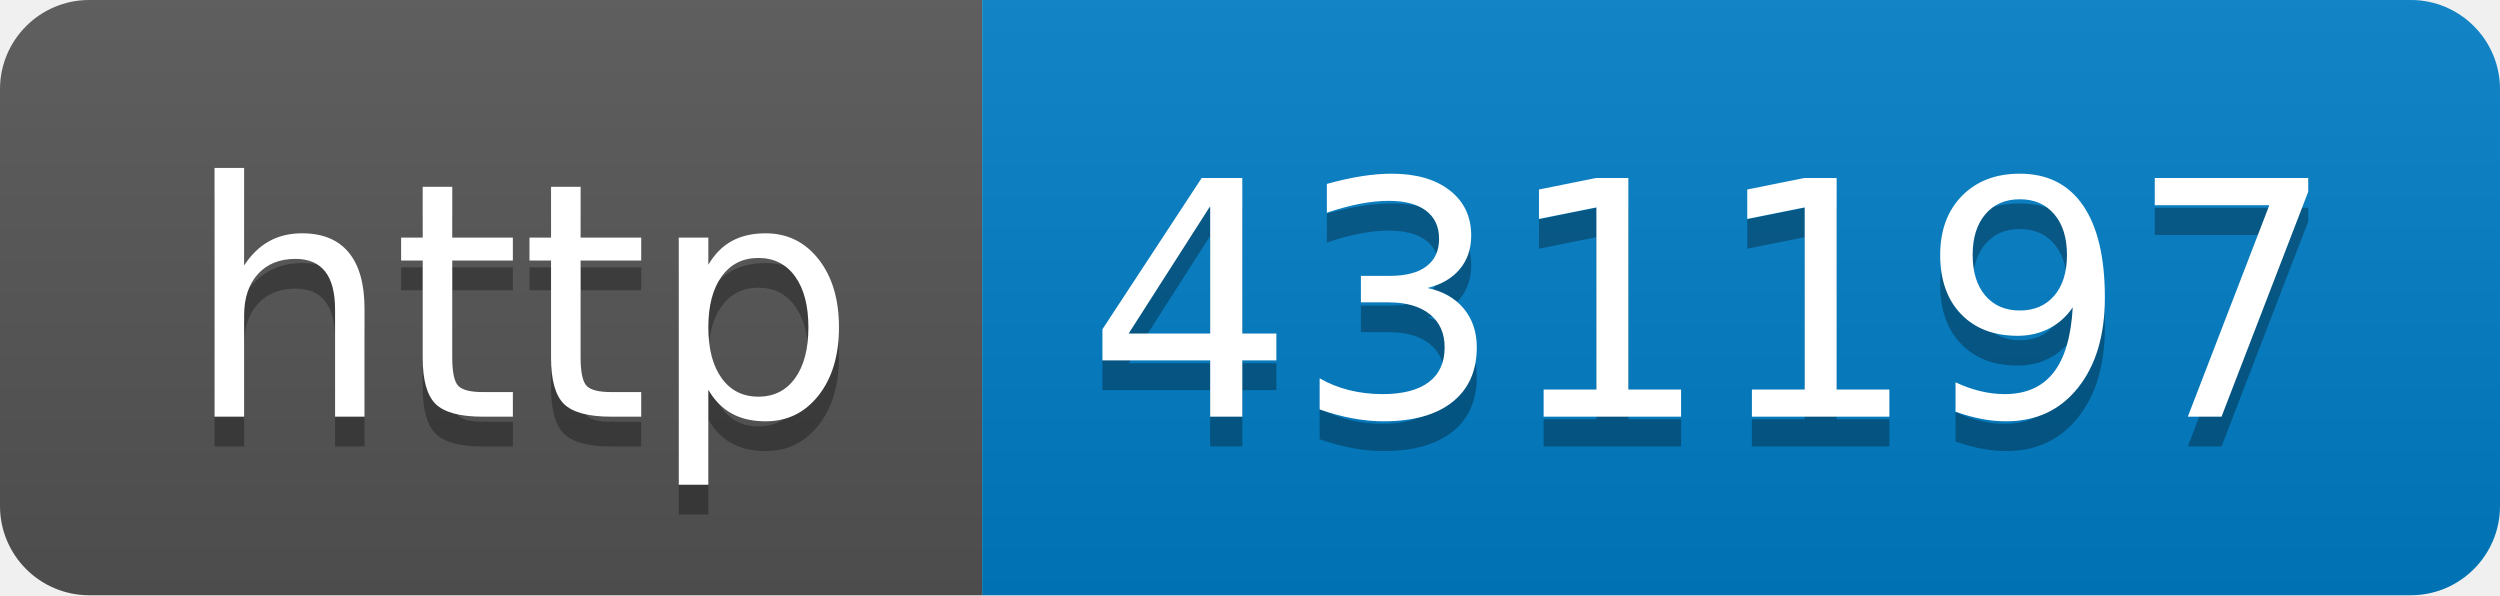
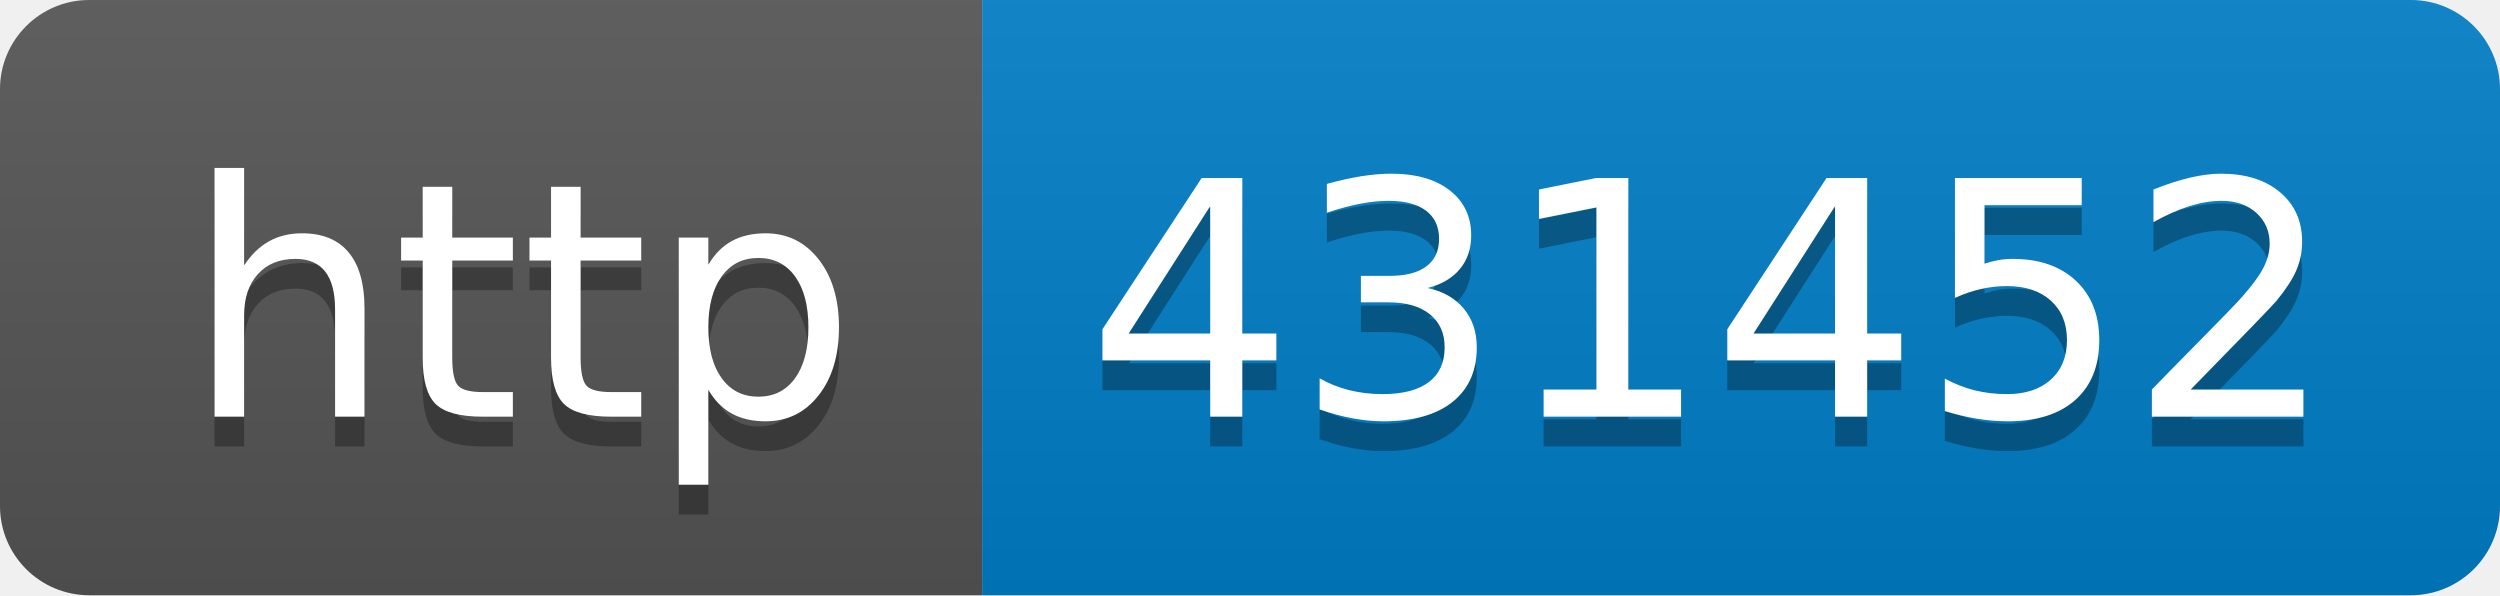
- <svg xmlns="http://www.w3.org/2000/svg" width="84" height="20" role="img" aria-label="http: 431197">
+ <svg xmlns="http://www.w3.org/2000/svg" width="84" height="20" role="img" aria-label="http: 431452">
  <linearGradient id="s" x2="0" y2="100%">
    <stop offset="0" stop-color="#bbb" stop-opacity=".1" />
    <stop offset="1" stop-opacity=".1" />
  </linearGradient>
  <clipPath id="r">
    <rect width="84" height="20" rx="3" fill="#fff" />
  </clipPath>
  <g clip-path="url(#r)">
    <rect width="33" height="20" fill="#555" />
    <rect x="33" width="51" height="20" fill="#007ec6" />
    <rect width="84" height="20" fill="url(#s)" />
  </g>
  <g fill="#fff" text-anchor="middle" font-family="Verdana,Geneva,DejaVu Sans,sans-serif" text-rendering="geometricPrecision" font-size="110">
    <text aria-hidden="true" x="175" y="150" fill="#010101" fill-opacity=".3" transform="scale(.1)" textLength="230">http</text>
    <text x="175" y="140" transform="scale(.1)" fill="#fff" textLength="230">http</text>
-     <text aria-hidden="true" x="575" y="150" fill="#010101" fill-opacity=".3" transform="scale(.1)" textLength="410">431197</text>
-     <text x="575" y="140" transform="scale(.1)" fill="#fff" textLength="410">431197</text>
+     <text aria-hidden="true" x="575" y="150" fill="#010101" fill-opacity=".3" transform="scale(.1)" textLength="410">431452</text>
+     <text x="575" y="140" transform="scale(.1)" fill="#fff" textLength="410">431452</text>
  </g>
</svg>
